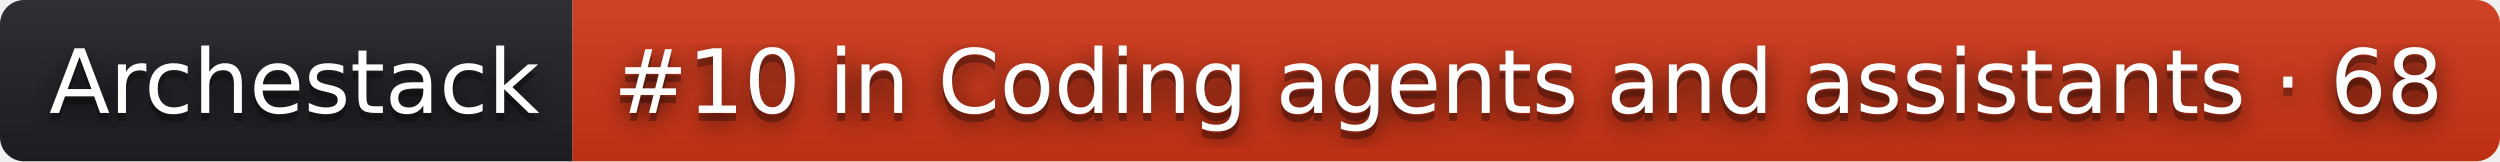
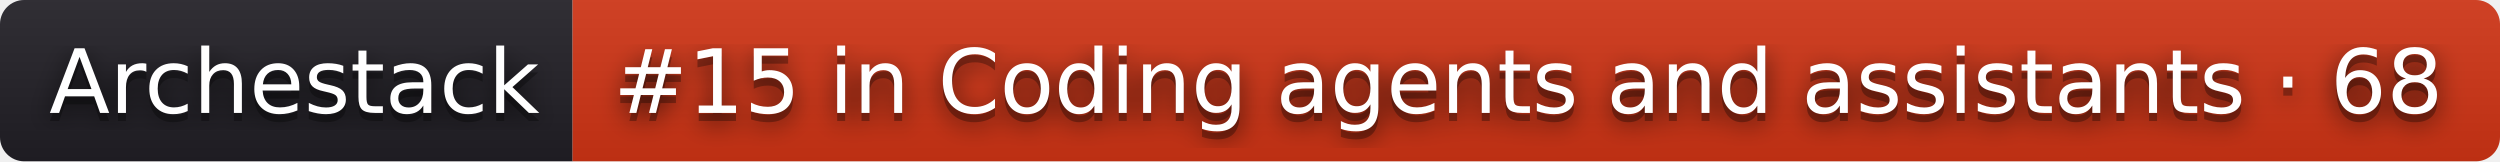
- <svg xmlns="http://www.w3.org/2000/svg" width="310" height="20" role="img" aria-label="Archestack: #10 in Coding agents and assistants · 68">
+ <svg xmlns="http://www.w3.org/2000/svg" width="310" height="20" role="img" aria-label="Archestack: #15 in Coding agents and assistants · 68">
  <filter id="blur">
    <feGaussianBlur stdDeviation="16" />
  </filter>
  <linearGradient id="s" x2="0" y2="100%">
    <stop offset="0" stop-color="#bbb" stop-opacity=".1" />
    <stop offset="1" stop-opacity=".1" />
  </linearGradient>
  <clipPath id="r">
    <rect width="310" height="20" rx="3" />
  </clipPath>
  <g clip-path="url(#r)">
    <rect width="71" height="20" fill="#211f26" />
    <rect x="71" width="239" height="20" fill="#d13415" />
    <rect width="310" height="20" fill="url(#s)" />
  </g>
  <g fill="#fff" text-anchor="middle" font-family="Verdana,Geneva,DejaVu Sans,sans-serif" text-rendering="geometricPrecision" font-size="110">
    <g transform="scale(.1)">
      <g aria-hidden="true" fill="#010101">
        <text x="365" y="150" fill-opacity=".8" filter="url(#blur)" textLength="610">Archestack</text>
        <text x="365" y="150" fill-opacity=".3" textLength="610">Archestack</text>
      </g>
      <text x="365" y="140" textLength="610">Archestack</text>
    </g>
    <g transform="scale(.1)">
      <g aria-hidden="true" fill="#010101">
-         <text x="1895" y="150" fill-opacity=".8" filter="url(#blur)" textLength="2290">#10 in Coding agents and assistants · 68</text>
-         <text x="1895" y="150" fill-opacity=".3" textLength="2290">#10 in Coding agents and assistants · 68</text>
+         <text x="1895" y="150" fill-opacity=".8" filter="url(#blur)" textLength="2290">#15 in Coding agents and assistants · 68</text>
+         <text x="1895" y="150" fill-opacity=".3" textLength="2290">#15 in Coding agents and assistants · 68</text>
      </g>
-       <text x="1895" y="140" textLength="2290">#10 in Coding agents and assistants · 68</text>
+       <text x="1895" y="140" textLength="2290">#15 in Coding agents and assistants · 68</text>
    </g>
  </g>
</svg>
